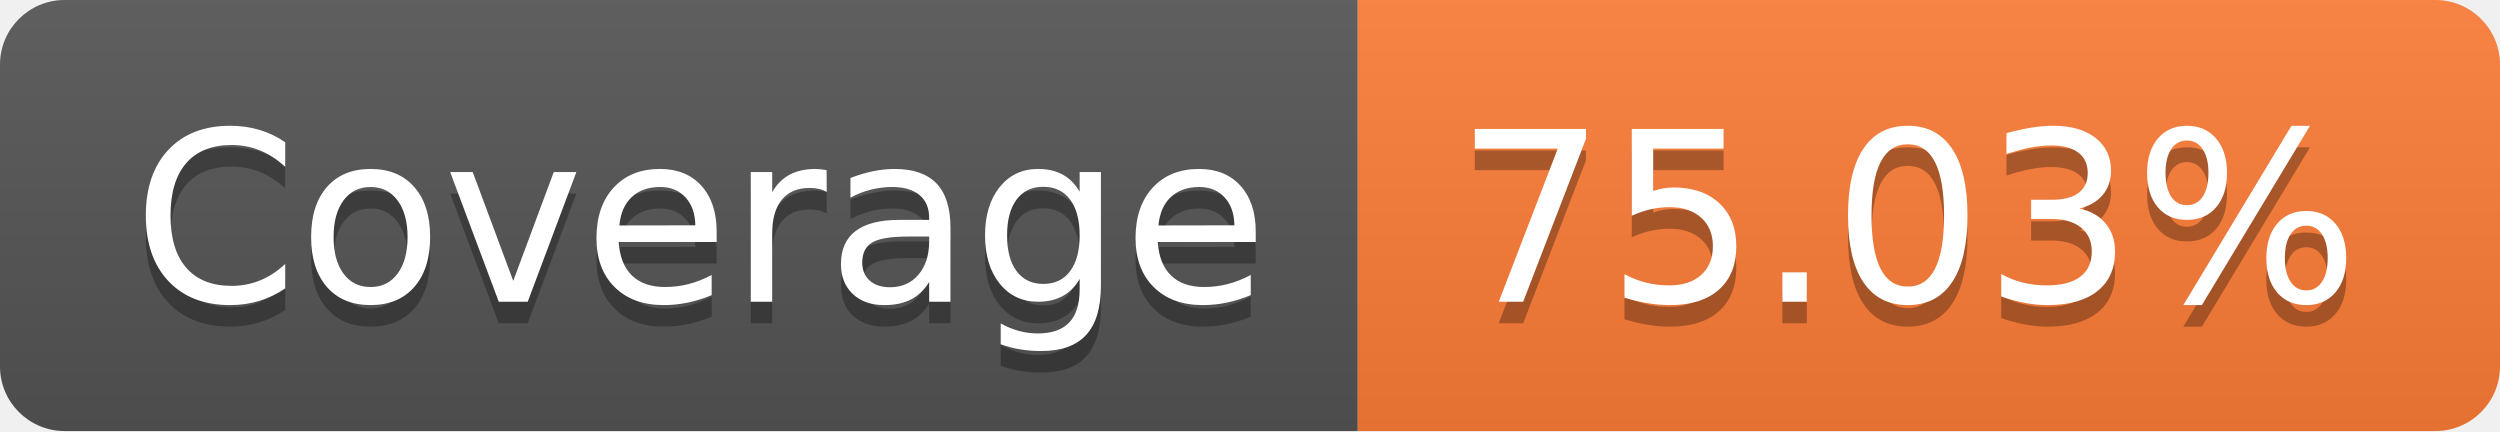
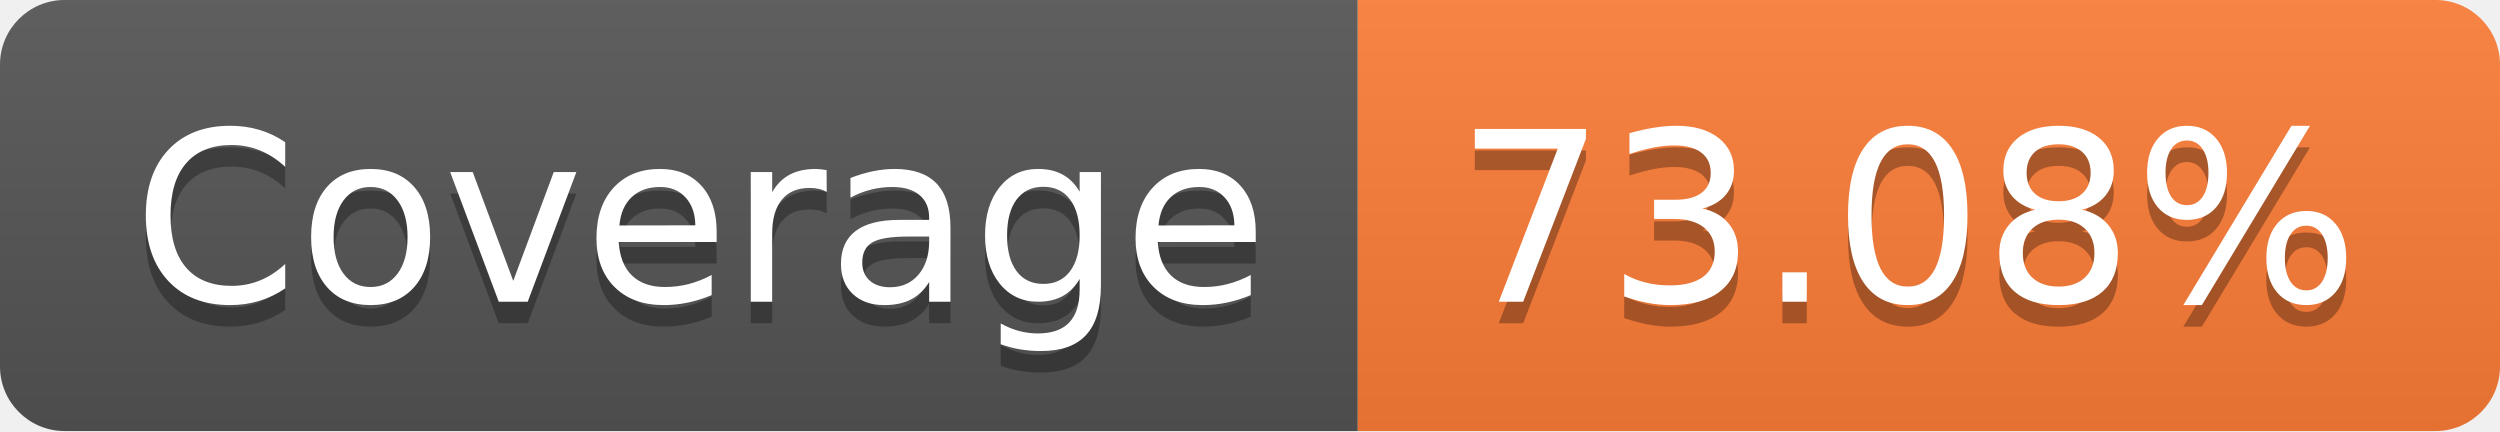
<svg xmlns="http://www.w3.org/2000/svg" width="116" height="20">
  <linearGradient id="smooth" x2="0" y2="100%">
    <stop offset="0" stop-color="#bbb" stop-opacity=".1" />
    <stop offset="1" stop-opacity=".1" />
  </linearGradient>
  <clipPath id="round">
    <rect width="116" height="20" rx="3" fill="#fff" />
  </clipPath>
  <g clip-path="url(#round)">
    <rect width="63" height="20" fill="#555" />
    <rect x="63" width="53" height="20" fill="#fe7d37" />
    <rect width="116" height="20" fill="url(#smooth)" />
  </g>
  <g fill="#fff" text-anchor="middle" font-family="DejaVu Sans,Verdana,Geneva,sans-serif" font-size="110">
    <text x="325" y="150" fill="#010101" fill-opacity=".3" transform="scale(0.1)" textLength="530" lengthAdjust="spacing">Coverage</text>
    <text x="325" y="140" transform="scale(0.1)" textLength="530" lengthAdjust="spacing">Coverage</text>
-     <text x="885" y="150" fill="#010101" fill-opacity=".3" transform="scale(0.1)" textLength="430" lengthAdjust="spacing">75.03%</text>
-     <text x="885" y="140" transform="scale(0.1)" textLength="430" lengthAdjust="spacing">75.03%</text>
+     <text x="885" y="150" fill="#010101" fill-opacity=".3" transform="scale(0.1)" textLength="430" lengthAdjust="spacing">73.08%</text>
+     <text x="885" y="140" transform="scale(0.1)" textLength="430" lengthAdjust="spacing">73.08%</text>
  </g>
</svg>
